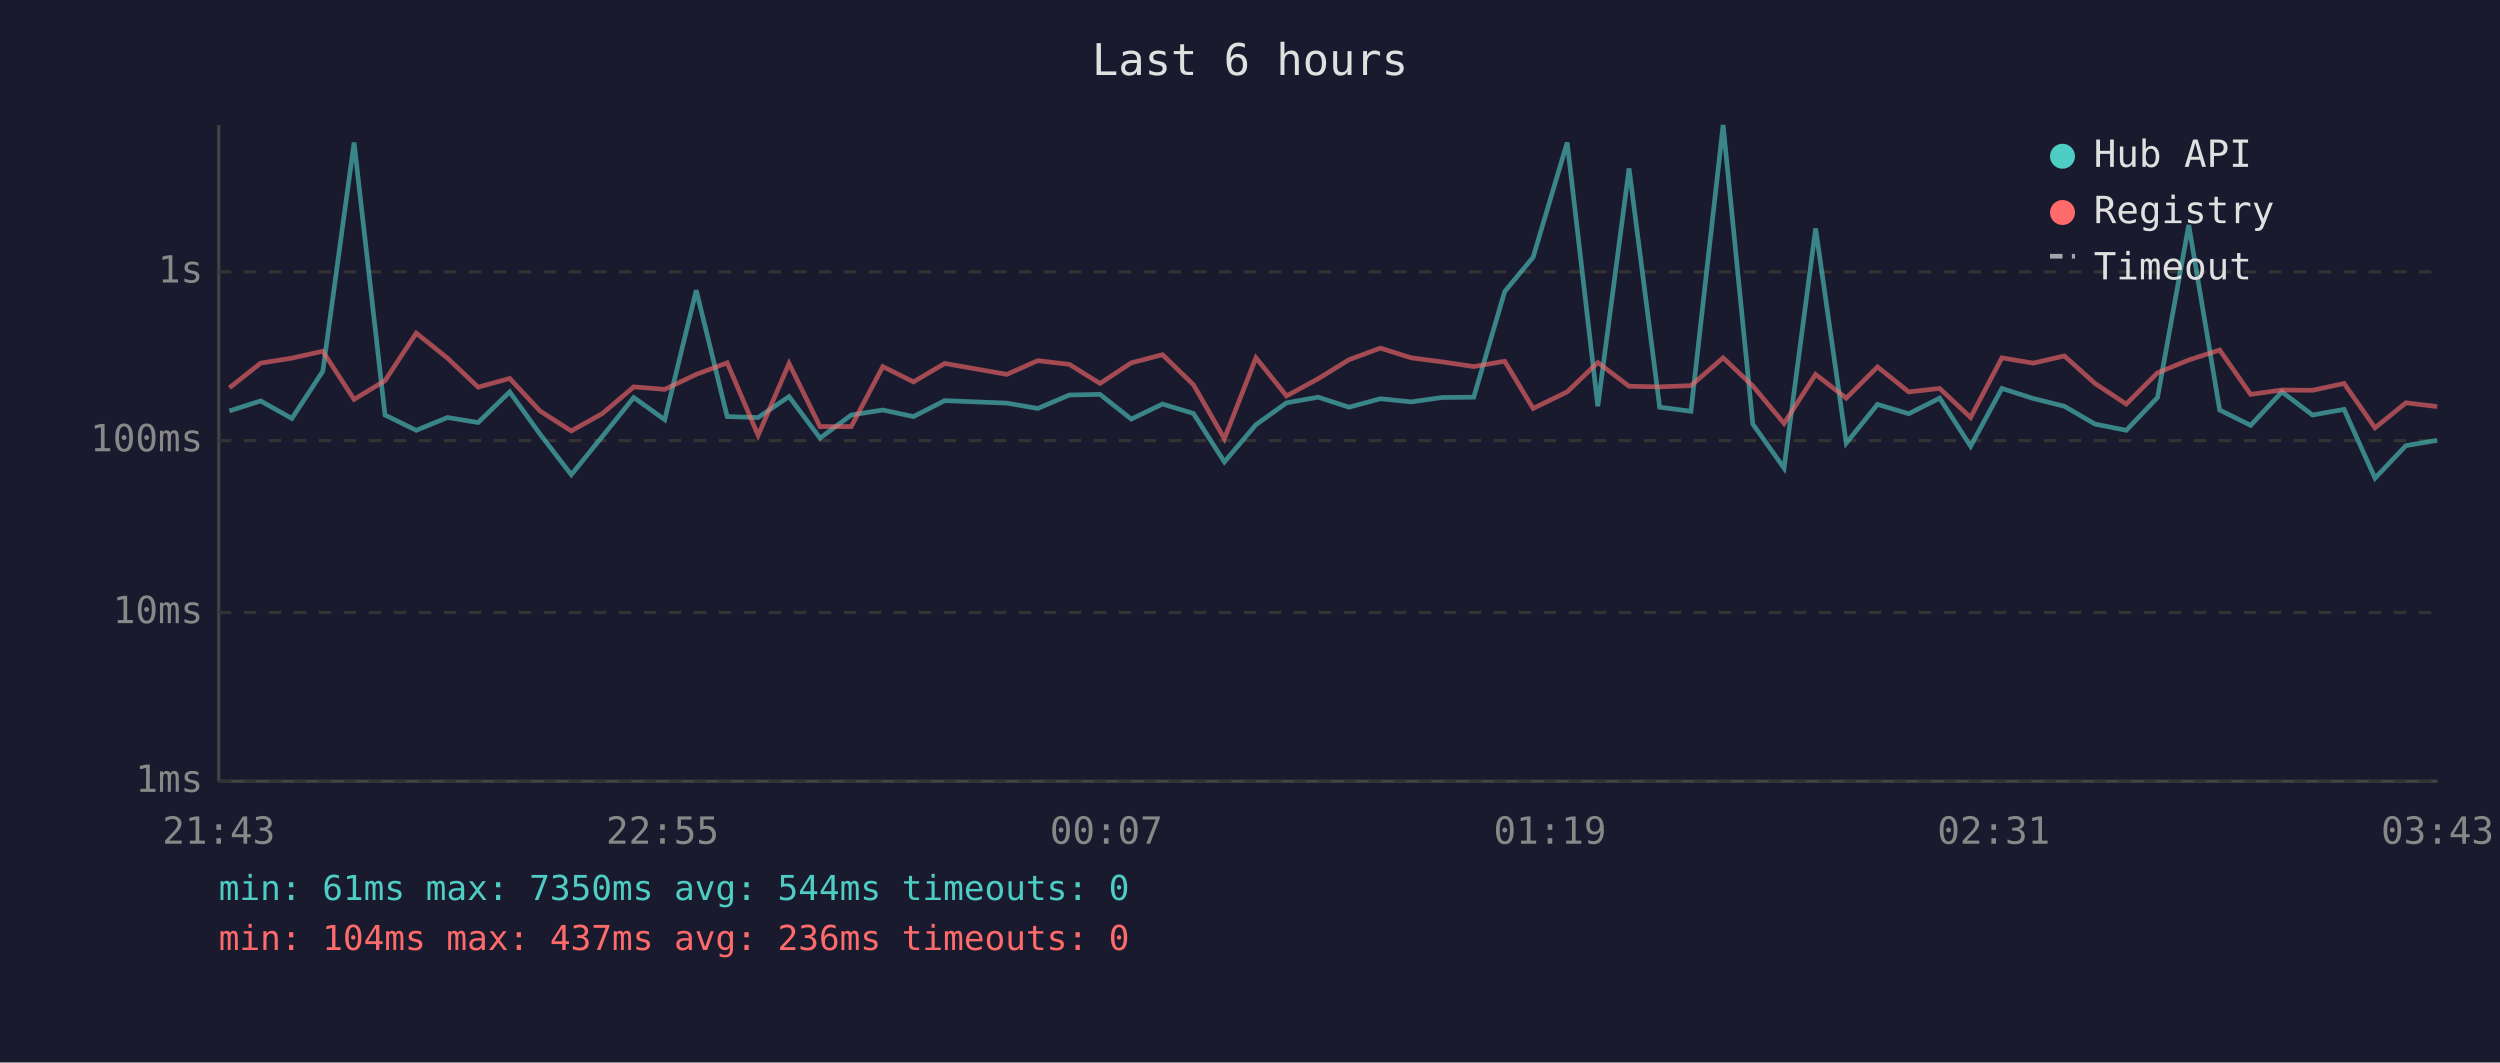
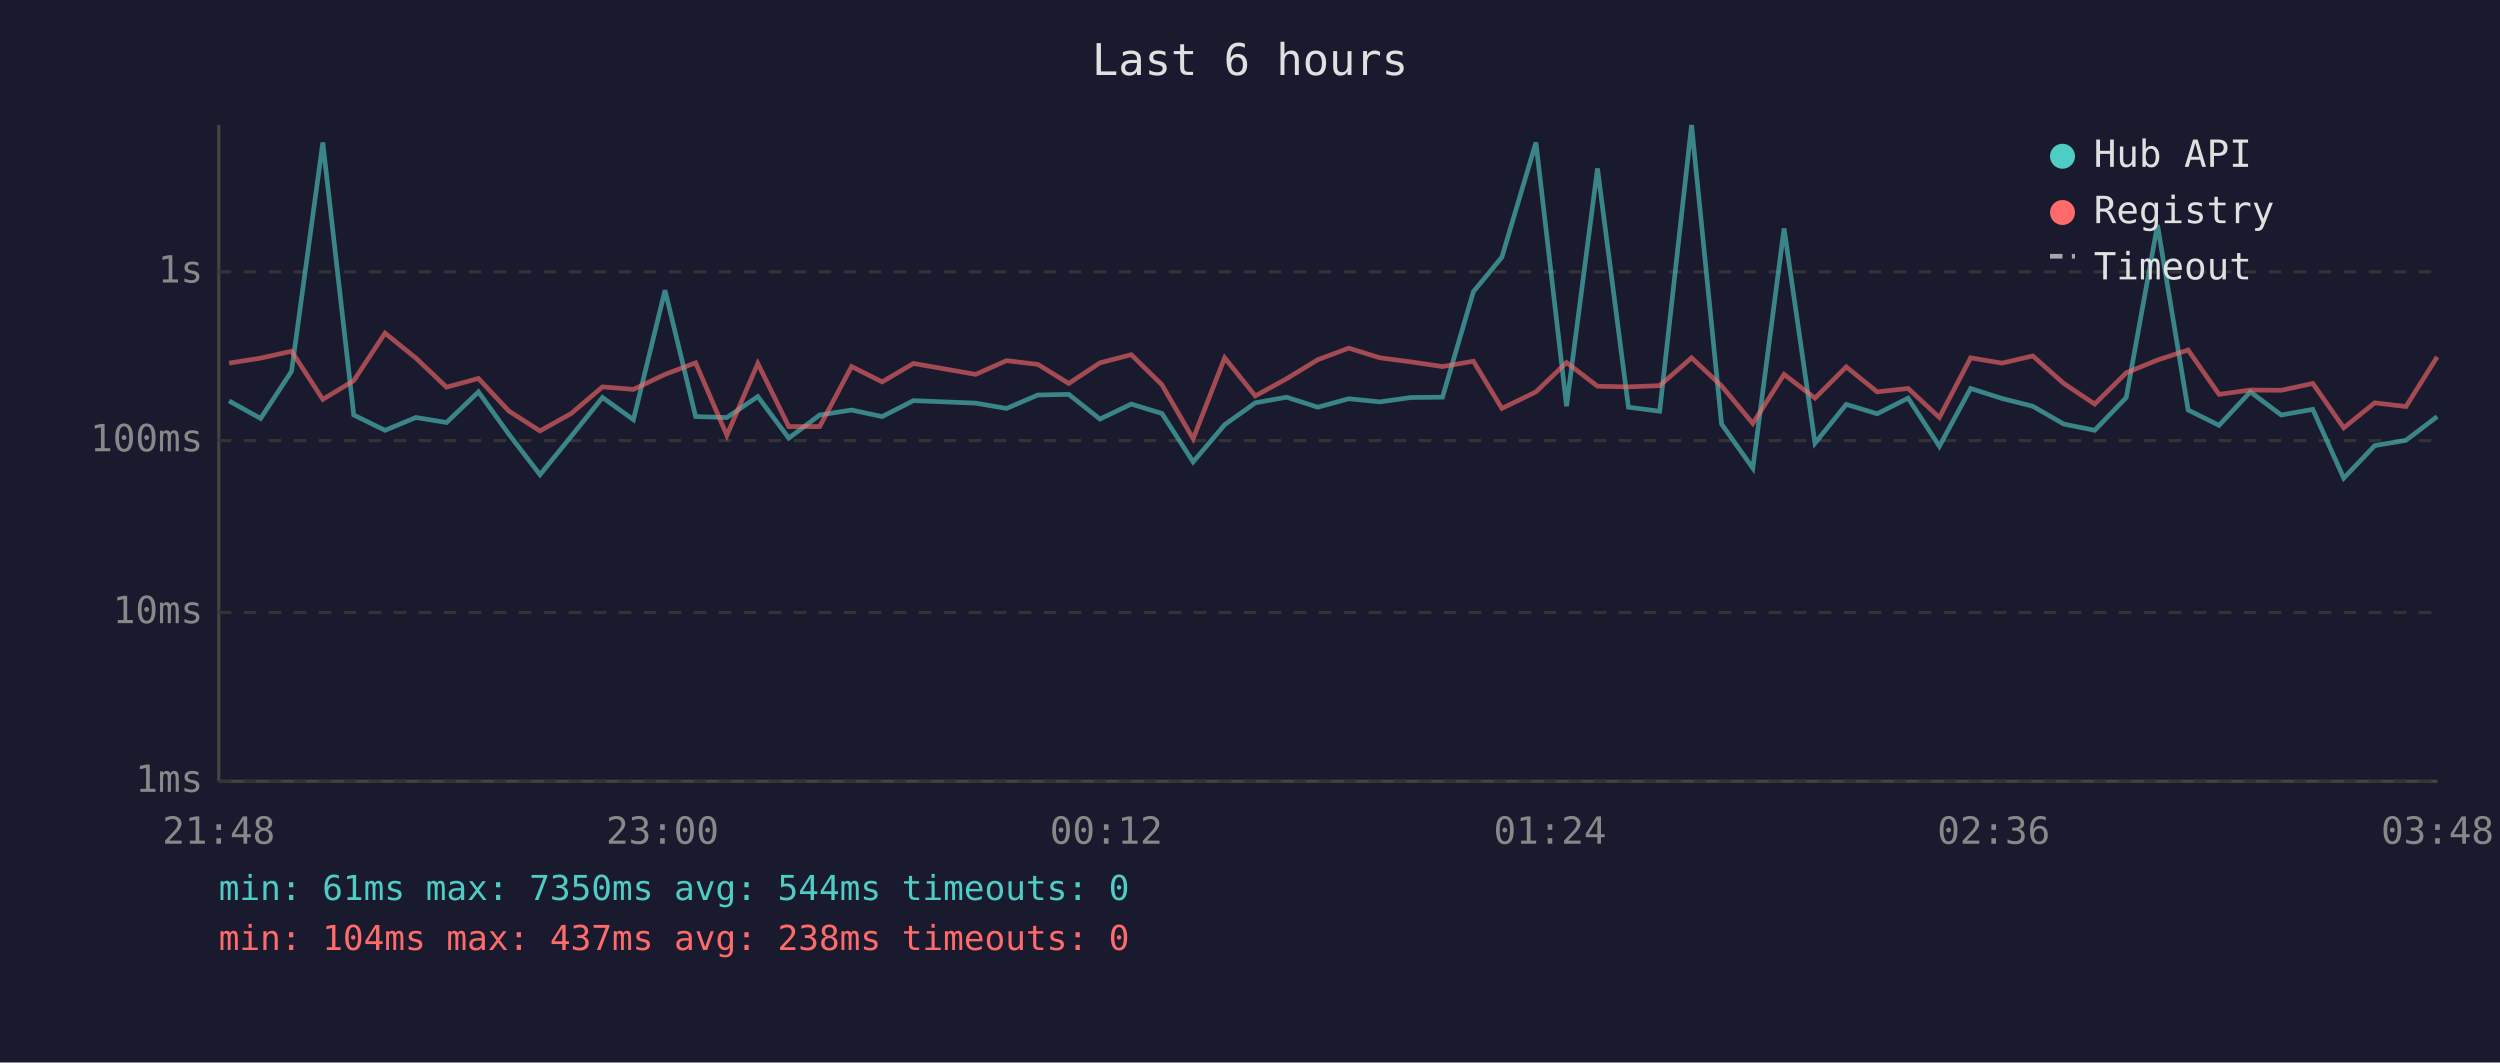
<svg xmlns="http://www.w3.org/2000/svg" viewBox="0 0 800 340" font-family="monospace" font-size="12">
  <rect width="800" height="340" fill="#1a1a2e" />
  <text x="400" y="24" fill="#e0e0e0" font-size="14" text-anchor="middle">Last 6 hours</text>
  <line x1="70" y1="40" x2="70" y2="250" stroke="#444" stroke-width="1" />
  <line x1="70" y1="250" x2="780" y2="250" stroke="#444" stroke-width="1" />
  <line x1="70" y1="250" x2="780" y2="250" stroke="#333" stroke-width="1" stroke-dasharray="4" />
  <text x="65" y="250" fill="#888" text-anchor="end" dominant-baseline="middle">1ms</text>
  <line x1="70" y1="196" x2="780" y2="196" stroke="#333" stroke-width="1" stroke-dasharray="4" />
  <text x="65" y="196" fill="#888" text-anchor="end" dominant-baseline="middle">10ms</text>
  <line x1="70" y1="141" x2="780" y2="141" stroke="#333" stroke-width="1" stroke-dasharray="4" />
  <text x="65" y="141" fill="#888" text-anchor="end" dominant-baseline="middle">100ms</text>
  <line x1="70" y1="87" x2="780" y2="87" stroke="#333" stroke-width="1" stroke-dasharray="4" />
  <text x="65" y="87" fill="#888" text-anchor="end" dominant-baseline="middle">1s</text>
-   <text x="70" y="270" fill="#888" text-anchor="middle">21:43</text>
-   <text x="212" y="270" fill="#888" text-anchor="middle">22:55</text>
-   <text x="354" y="270" fill="#888" text-anchor="middle">00:07</text>
-   <text x="496" y="270" fill="#888" text-anchor="middle">01:19</text>
-   <text x="638" y="270" fill="#888" text-anchor="middle">02:31</text>
-   <text x="780" y="270" fill="#888" text-anchor="middle">03:43</text>
-   <polyline points="73.4,131.5 83.4,128.3 93.4,133.9 103.3,118.8 113.3,45.6 123.2,132.8 133.2,137.7 143.2,133.6 153.0,135.2 163.1,125.4 172.8,138.9 182.8,151.9 192.8,139.6 202.8,127.2 212.7,134.3 222.8,92.9 232.7,133.3 242.6,133.6 252.5,126.9 262.4,140.2 272.4,132.8 282.5,131.2 292.3,133.3 302.3,128.2 322.2,129.0 332.1,130.7 342.2,126.4 352.0,126.2 362.0,134.1 372.0,129.3 381.9,132.3 391.8,147.8 401.9,135.9 411.7,128.9 421.8,127.1 431.7,130.3 441.7,127.6 451.6,128.6 461.5,127.2 471.6,127.1 481.5,93.3 490.6,82.3 501.5,45.6 511.3,130.0 521.3,53.9 531.1,130.3 541.1,131.6 551.4,40.0 560.9,135.7 570.9,149.8 581.0,73.1 590.8,141.8 600.8,129.4 610.8,132.4 620.7,127.4 630.6,142.8 640.6,124.3 650.6,127.5 660.6,130.0 670.4,135.7 680.4,137.7 690.4,127.2 700.4,72.0 710.3,131.2 720.2,136.1 730.2,125.4 740.0,132.8 750.1,131.0 760.0,153.0 769.9,142.6 779.9,140.9" fill="none" stroke="#4ecdc4" stroke-width="1.5" opacity="0.6" />
-   <polyline points="73.4,124.1 83.4,116.2 93.4,114.6 103.3,112.4 113.3,127.8 123.2,121.8 133.2,106.6 143.2,114.6 153.0,123.9 163.1,121.1 172.8,131.5 182.8,137.9 192.8,132.3 202.8,123.8 212.7,124.6 222.8,119.8 232.7,116.1 242.6,139.3 252.5,116.3 262.4,136.5 272.4,136.5 282.5,117.3 292.3,122.2 302.3,116.3 322.2,119.8 332.1,115.4 342.2,116.6 352.0,122.7 362.0,116.1 372.0,113.5 381.9,123.1 391.8,140.4 401.9,114.5 411.7,126.7 421.8,121.2 431.7,115.1 441.7,111.4 451.6,114.5 461.5,115.8 471.6,117.3 481.5,115.6 490.6,130.7 501.5,125.4 511.3,116.0 521.3,123.6 531.1,123.8 541.1,123.4 551.4,114.5 560.9,123.5 570.9,135.5 581.0,119.8 590.8,127.4 600.8,117.4 610.8,125.4 620.7,124.3 630.6,133.6 640.6,114.5 650.6,116.2 660.6,113.9 670.4,122.7 680.4,129.3 690.4,119.3 700.4,115.2 710.3,112.0 720.2,126.2 730.2,124.8 740.0,124.9 750.1,122.7 760.0,136.9 769.9,128.9 779.9,130.1" fill="none" stroke="#ff6b6b" stroke-width="1.5" opacity="0.6" />
+   <text x="70" y="270" fill="#888" text-anchor="middle">21:48</text>
+   <text x="212" y="270" fill="#888" text-anchor="middle">23:00</text>
+   <text x="354" y="270" fill="#888" text-anchor="middle">00:12</text>
+   <text x="496" y="270" fill="#888" text-anchor="middle">01:24</text>
+   <text x="638" y="270" fill="#888" text-anchor="middle">02:36</text>
+   <text x="780" y="270" fill="#888" text-anchor="middle">03:48</text>
+   <polyline points="73.3,128.3 83.4,133.9 93.3,118.8 103.3,45.6 113.2,132.8 123.2,137.7 133.1,133.6 142.9,135.2 153.1,125.4 162.8,138.9 172.8,151.9 182.8,139.6 192.8,127.2 202.7,134.3 212.8,92.9 222.6,133.3 232.6,133.6 242.5,126.9 252.4,140.2 262.3,132.8 272.5,131.2 282.3,133.3 292.3,128.2 312.2,129.0 322.1,130.7 332.1,126.4 342.0,126.2 352.0,134.1 362.0,129.3 371.8,132.3 381.8,147.8 391.9,135.9 401.7,128.9 411.7,127.1 421.7,130.3 431.6,127.6 441.6,128.6 451.5,127.2 461.6,127.1 471.5,93.3 480.6,82.3 491.5,45.6 501.3,130.0 511.2,53.9 521.1,130.3 531.1,131.6 541.3,40.0 550.9,135.7 560.9,149.8 570.9,73.1 580.8,141.8 590.8,129.4 600.7,132.4 610.6,127.4 620.6,142.8 630.6,124.3 640.6,127.5 650.5,130.0 660.4,135.7 670.3,137.7 680.4,127.2 690.4,72.0 700.2,131.2 710.1,136.1 720.1,125.4 730.0,132.8 740.1,131.0 750.0,153.0 759.9,142.6 769.9,140.9 779.9,133.3" fill="none" stroke="#4ecdc4" stroke-width="1.5" opacity="0.6" />
+   <polyline points="73.3,116.2 83.4,114.6 93.3,112.4 103.3,127.8 113.2,121.8 123.2,106.6 133.1,114.6 142.9,123.9 153.1,121.1 162.8,131.5 172.8,137.9 182.8,132.3 192.8,123.8 202.7,124.6 212.8,119.8 222.6,116.1 232.6,139.3 242.5,116.3 252.4,136.5 262.3,136.5 272.5,117.3 282.3,122.2 292.3,116.3 312.2,119.8 322.1,115.4 332.1,116.6 342.0,122.7 352.0,116.1 362.0,113.5 371.8,123.1 381.8,140.4 391.9,114.5 401.7,126.7 411.7,121.2 421.7,115.1 431.6,111.4 441.6,114.5 451.5,115.8 461.6,117.3 471.5,115.6 480.6,130.7 491.5,125.4 501.3,116.0 511.2,123.6 521.1,123.8 531.1,123.4 541.3,114.5 550.9,123.5 560.9,135.5 570.9,119.8 580.8,127.4 590.8,117.4 600.7,125.4 610.6,124.3 620.6,133.6 630.6,114.5 640.6,116.2 650.5,113.9 660.4,122.7 670.3,129.3 680.4,119.3 690.4,115.2 700.2,112.0 710.1,126.2 720.1,124.8 730.0,124.9 740.1,122.7 750.0,136.9 759.9,128.9 769.9,130.1 779.9,114.2" fill="none" stroke="#ff6b6b" stroke-width="1.5" opacity="0.6" />
  <circle cx="660" cy="50" r="4" fill="#4ecdc4" />
  <text x="670" y="50" fill="#e0e0e0" dominant-baseline="middle">Hub API</text>
  <circle cx="660" cy="68" r="4" fill="#ff6b6b" />
  <text x="670" y="68" fill="#e0e0e0" dominant-baseline="middle">Registry</text>
  <line x1="656" y1="82" x2="664" y2="82" stroke="#e0e0e0" stroke-width="1.5" stroke-dasharray="4,3" opacity="0.7" />
  <text x="670" y="86" fill="#e0e0e0" dominant-baseline="middle">Timeout</text>
  <text x="70" y="288" fill="#4ecdc4" font-size="11">min: 61ms  max: 7350ms  avg: 544ms  timeouts: 0</text>
-   <text x="70" y="304" fill="#ff6b6b" font-size="11">min: 104ms  max: 437ms  avg: 236ms  timeouts: 0</text>
+   <text x="70" y="304" fill="#ff6b6b" font-size="11">min: 104ms  max: 437ms  avg: 238ms  timeouts: 0</text>
</svg>
